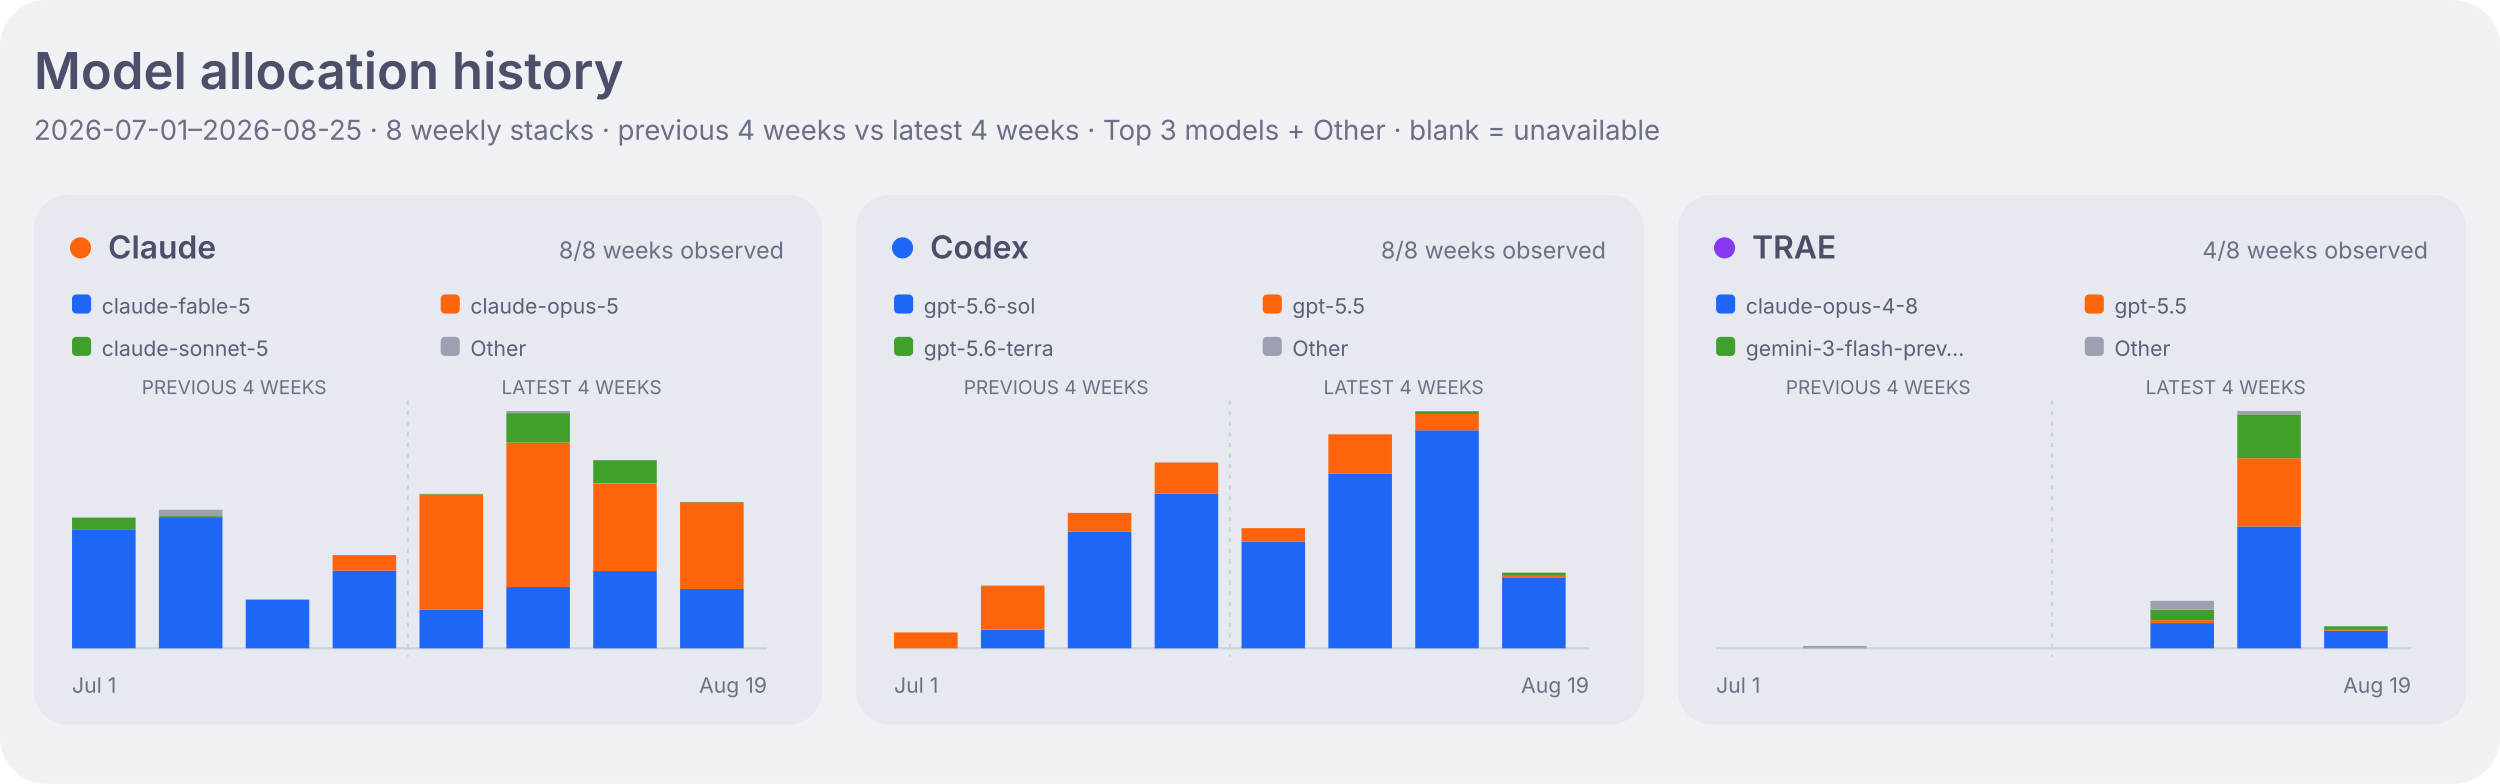
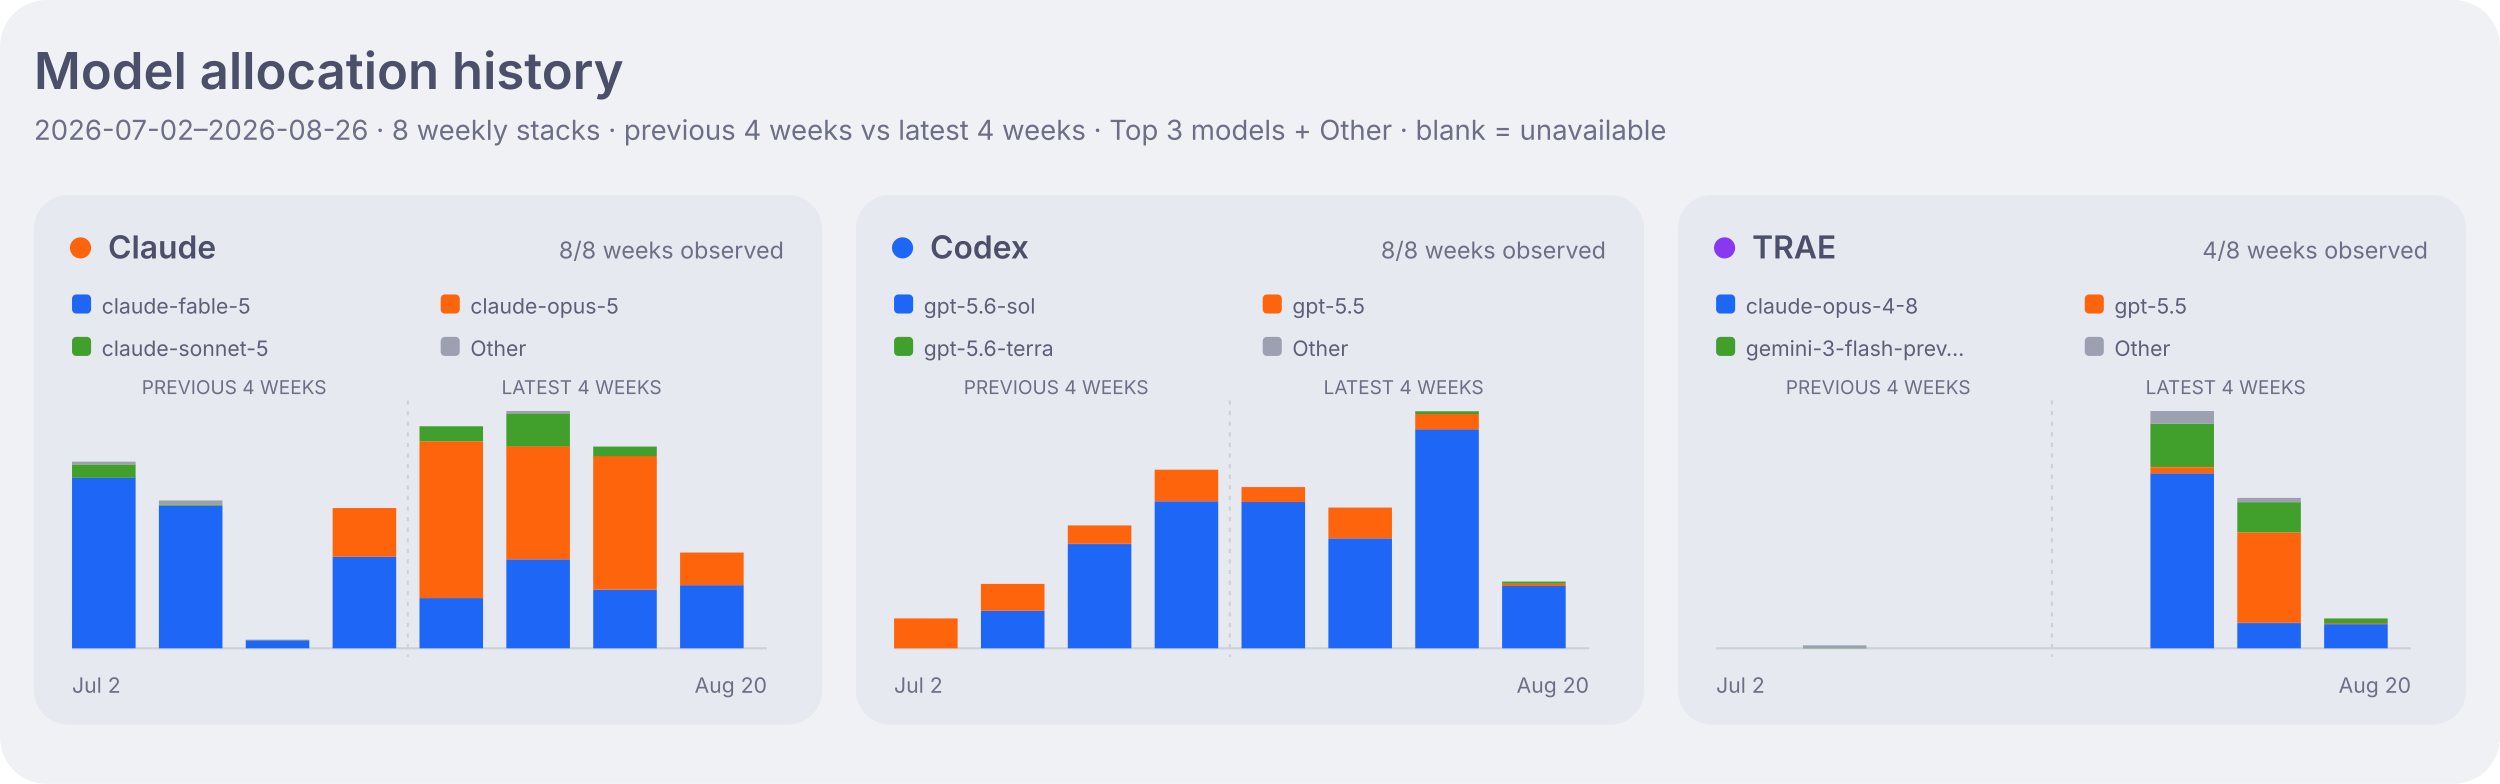
<svg xmlns="http://www.w3.org/2000/svg" width="1180" height="370" viewBox="0 0 1180 370" role="img" aria-labelledby="title desc">
  <style>
    .dashboard-background { fill: #eff1f5; }
    .dashboard-panel { fill: #e6e9ef; }
    .dashboard-primary { fill: #4c4f69; }
    .dashboard-secondary { fill: #5c5f77; }
    .dashboard-muted { fill: #6c6f85; }
    .dashboard-accent { fill: #179299; }
    .dashboard-border { stroke: #ccd0da; }
    .agent-claude { fill: #fe640b; }
    .agent-codex { fill: #1e66f5; }
    .agent-traex { fill: #8839ef; }
    .agent-legacy { fill: #6c6f85; }
    .series-0 { fill: #1e66f5; }
    .series-1 { fill: #fe640b; }
    .series-2 { fill: #40a02b; }
    .series-3 { fill: #8839ef; }
    .series-other { fill: #9ca0b0; }
    .signal-level-1 { fill: #179299; fill-opacity: 0.22; }
    .signal-level-2 { fill: #179299; fill-opacity: 0.45; }
    .signal-level-3 { fill: #179299; fill-opacity: 0.68; }
    .signal-level-4 { fill: #179299; }
    .component-input { fill: #40a02b; }
    .component-output { fill: #df8e1d; }
    .component-cache-write { fill: #179299; }
    .component-cache-read { fill: #7287fd; }
    .heatmap-level-0 { fill: #ccd0da; }
    .heatmap-level-1 { fill: #179299; fill-opacity: 0.25; }
    .heatmap-level-2 { fill: #179299; fill-opacity: 0.5; }
    .heatmap-level-3 { fill: #179299; fill-opacity: 0.75; }
    .heatmap-level-4 { fill: #179299; }
    @media (prefers-color-scheme: dark) {
      .dashboard-background { fill: #1e1e2e; }
      .dashboard-panel { fill: #181825; }
      .dashboard-primary { fill: #cdd6f4; }
      .dashboard-secondary { fill: #bac2de; }
      .dashboard-muted { fill: #a6adc8; }
      .dashboard-accent { fill: #94e2d5; }
      .dashboard-border { stroke: #313244; }
      .agent-claude { fill: #fab387; }
      .agent-codex { fill: #89b4fa; }
      .agent-traex { fill: #cba6f7; }
      .agent-legacy { fill: #a6adc8; }
      .series-0 { fill: #89b4fa; }
      .series-1 { fill: #fab387; }
      .series-2 { fill: #a6e3a1; }
      .series-3 { fill: #cba6f7; }
      .series-other { fill: #7f849c; }
      .signal-level-1 { fill: #94e2d5; fill-opacity: 0.22; }
      .signal-level-2 { fill: #94e2d5; fill-opacity: 0.45; }
      .signal-level-3 { fill: #94e2d5; fill-opacity: 0.68; }
      .signal-level-4 { fill: #94e2d5; }
      .component-input { fill: #a6e3a1; }
      .component-output { fill: #f9e2af; }
      .component-cache-write { fill: #94e2d5; }
      .component-cache-read { fill: #b4befe; }
      .heatmap-level-0 { fill: #313244; }
      .heatmap-level-1 { fill: #94e2d5; fill-opacity: 0.25; }
      .heatmap-level-2 { fill: #94e2d5; fill-opacity: 0.5; }
      .heatmap-level-3 { fill: #94e2d5; fill-opacity: 0.75; }
      .heatmap-level-4 { fill: #94e2d5; }
    }
  </style>
  <rect class="dashboard-background" width="1180" height="370" rx="22" />
  <text class="dashboard-primary" x="16" y="42" font-family="-apple-system,BlinkMacSystemFont,Segoe UI,sans-serif" font-size="24" font-weight="600">Model allocation history</text>
-   <text class="dashboard-muted" x="16" y="66" font-family="-apple-system,BlinkMacSystemFont,Segoe UI,sans-serif" font-size="13">2026-07-01–2026-08-25 · 8 weekly stacks · previous 4 weeks vs latest 4 weeks · Top 3 models + Other · blank = unavailable</text>
+   <text class="dashboard-muted" x="16" y="66" font-family="-apple-system,BlinkMacSystemFont,Segoe UI,sans-serif" font-size="13">2026-07-02–2026-08-26 · 8 weekly stacks · previous 4 weeks vs latest 4 weeks · Top 3 models + Other · blank = unavailable</text>
  <rect class="dashboard-panel" x="16" y="92" width="372" height="250" rx="16" />
  <circle class="agent-claude" cx="38" cy="117" r="5" />
  <text class="dashboard-primary" x="51" y="122" font-family="-apple-system,BlinkMacSystemFont,Segoe UI,sans-serif" font-size="15" font-weight="600">Claude</text>
  <text class="dashboard-muted" x="370" y="122" text-anchor="end" font-family="-apple-system,BlinkMacSystemFont,Segoe UI,sans-serif" font-size="11">8/8 weeks observed</text>
  <rect class="series-0" x="34" y="139" width="9" height="9" rx="2" />
  <text class="dashboard-secondary" x="48" y="148" font-family="-apple-system,BlinkMacSystemFont,Segoe UI,sans-serif" font-size="10">claude-fable-5</text>
  <rect class="series-1" x="208" y="139" width="9" height="9" rx="2" />
  <text class="dashboard-secondary" x="222" y="148" font-family="-apple-system,BlinkMacSystemFont,Segoe UI,sans-serif" font-size="10">claude-opus-5</text>
  <rect class="series-2" x="34" y="159" width="9" height="9" rx="2" />
  <text class="dashboard-secondary" x="48" y="168" font-family="-apple-system,BlinkMacSystemFont,Segoe UI,sans-serif" font-size="10">claude-sonnet-5</text>
  <rect class="series-other" x="208" y="159" width="9" height="9" rx="2" />
  <text class="dashboard-secondary" x="222" y="168" font-family="-apple-system,BlinkMacSystemFont,Segoe UI,sans-serif" font-size="10">Other</text>
  <text class="dashboard-muted" x="110.5" y="186" text-anchor="middle" font-family="-apple-system,BlinkMacSystemFont,Segoe UI,sans-serif" font-size="9">PREVIOUS 4 WEEKS</text>
  <text class="dashboard-muted" x="274.5" y="186" text-anchor="middle" font-family="-apple-system,BlinkMacSystemFont,Segoe UI,sans-serif" font-size="9">LATEST 4 WEEKS</text>
  <line class="dashboard-border" x1="34" y1="306" x2="362" y2="306" stroke-width="1" />
  <line class="dashboard-border" x1="192.5" y1="189" x2="192.5" y2="310" stroke-width="1" stroke-dasharray="2 3" />
-   <rect class="series-0" x="34" y="250.1" width="30" height="55.9" data-agent="claude" data-model="claude-fable-5" data-week="2026-07-01">
-     </rect>
-   <rect class="series-2" x="34" y="244.3" width="30" height="5.8" data-agent="claude" data-model="claude-sonnet-5" data-week="2026-07-01">
-     </rect>
-   <rect class="series-0" x="75" y="244.1" width="30" height="61.9" data-agent="claude" data-model="claude-fable-5" data-week="2026-07-08">
-     </rect>
-   <rect class="series-2" x="75" y="243.6" width="30" height="0.5" data-agent="claude" data-model="claude-sonnet-5" data-week="2026-07-08">
-     </rect>
-   <rect class="series-other" x="75" y="240.6" width="30" height="3.0" data-agent="claude" data-model="other" data-week="2026-07-08">
-     </rect>
-   <rect class="series-0" x="116" y="283.2" width="30" height="22.8" data-agent="claude" data-model="claude-fable-5" data-week="2026-07-15">
-     </rect>
-   <rect class="series-2" x="116" y="283.1" width="30" height="0.1" data-agent="claude" data-model="claude-sonnet-5" data-week="2026-07-15">
-     </rect>
-   <rect class="series-other" x="116" y="282.8" width="30" height="0.3" data-agent="claude" data-model="other" data-week="2026-07-15">
-     </rect>
-   <rect class="series-0" x="157" y="269.3" width="30" height="36.7" data-agent="claude" data-model="claude-fable-5" data-week="2026-07-22">
-     </rect>
-   <rect class="series-1" x="157" y="262.0" width="30" height="7.3" data-agent="claude" data-model="claude-opus-5" data-week="2026-07-22">
-     </rect>
-   <rect class="series-2" x="157" y="262.0" width="30" height="0.0" data-agent="claude" data-model="claude-sonnet-5" data-week="2026-07-22">
-     </rect>
-   <rect class="series-0" x="198" y="287.8" width="30" height="18.2" data-agent="claude" data-model="claude-fable-5" data-week="2026-07-29">
-     </rect>
-   <rect class="series-1" x="198" y="233.4" width="30" height="54.4" data-agent="claude" data-model="claude-opus-5" data-week="2026-07-29">
-     </rect>
-   <rect class="series-2" x="198" y="233.1" width="30" height="0.3" data-agent="claude" data-model="claude-sonnet-5" data-week="2026-07-29">
-     </rect>
-   <rect class="series-0" x="239" y="277.0" width="30" height="29.0" data-agent="claude" data-model="claude-fable-5" data-week="2026-08-05">
-     </rect>
-   <rect class="series-1" x="239" y="208.9" width="30" height="68.2" data-agent="claude" data-model="claude-opus-5" data-week="2026-08-05">
-     </rect>
-   <rect class="series-2" x="239" y="195.0" width="30" height="13.9" data-agent="claude" data-model="claude-sonnet-5" data-week="2026-08-05">
-     </rect>
-   <rect class="series-other" x="239" y="194.0" width="30" height="1.0" data-agent="claude" data-model="other" data-week="2026-08-05">
-     </rect>
-   <rect class="series-0" x="280" y="269.5" width="30" height="36.5" data-agent="claude" data-model="claude-fable-5" data-week="2026-08-12">
-     </rect>
-   <rect class="series-1" x="280" y="228.2" width="30" height="41.4" data-agent="claude" data-model="claude-opus-5" data-week="2026-08-12">
-     </rect>
-   <rect class="series-2" x="280" y="217.2" width="30" height="10.9" data-agent="claude" data-model="claude-sonnet-5" data-week="2026-08-12">
-     </rect>
-   <rect class="series-0" x="321" y="278.0" width="30" height="28.0" data-agent="claude" data-model="claude-fable-5" data-week="2026-08-19">
-     </rect>
-   <rect class="series-1" x="321" y="237.1" width="30" height="40.9" data-agent="claude" data-model="claude-opus-5" data-week="2026-08-19">
-     </rect>
-   <rect class="series-2" x="321" y="237.0" width="30" height="0.2" data-agent="claude" data-model="claude-sonnet-5" data-week="2026-08-19">
-     </rect>
-   <rect class="series-other" x="321" y="236.9" width="30" height="0.1" data-agent="claude" data-model="other" data-week="2026-08-19">
-     </rect>
-   <text class="dashboard-muted" x="34" y="327" font-family="-apple-system,BlinkMacSystemFont,Segoe UI,sans-serif" font-size="10">Jul 1</text>
-   <text class="dashboard-muted" x="362" y="327" text-anchor="end" font-family="-apple-system,BlinkMacSystemFont,Segoe UI,sans-serif" font-size="10">Aug 19</text>
+   <rect class="series-0" x="34" y="225.4" width="30" height="80.6" data-agent="claude" data-model="claude-fable-5" data-week="2026-07-02">
+     </rect>
+   <rect class="series-2" x="34" y="219.2" width="30" height="6.3" data-agent="claude" data-model="claude-sonnet-5" data-week="2026-07-02">
+     </rect>
+   <rect class="series-other" x="34" y="217.9" width="30" height="1.3" data-agent="claude" data-model="other" data-week="2026-07-02">
+     </rect>
+   <rect class="series-0" x="75" y="238.7" width="30" height="67.3" data-agent="claude" data-model="claude-fable-5" data-week="2026-07-09">
+     </rect>
+   <rect class="series-2" x="75" y="238.1" width="30" height="0.6" data-agent="claude" data-model="claude-sonnet-5" data-week="2026-07-09">
+     </rect>
+   <rect class="series-other" x="75" y="236.2" width="30" height="1.9" data-agent="claude" data-model="other" data-week="2026-07-09">
+     </rect>
+   <rect class="series-0" x="116" y="302.2" width="30" height="3.8" data-agent="claude" data-model="claude-fable-5" data-week="2026-07-16">
+     </rect>
+   <rect class="series-2" x="116" y="302.2" width="30" height="0.1" data-agent="claude" data-model="claude-sonnet-5" data-week="2026-07-16">
+     </rect>
+   <rect class="series-other" x="116" y="301.9" width="30" height="0.3" data-agent="claude" data-model="other" data-week="2026-07-16">
+     </rect>
+   <rect class="series-0" x="157" y="262.8" width="30" height="43.2" data-agent="claude" data-model="claude-fable-5" data-week="2026-07-23">
+     </rect>
+   <rect class="series-1" x="157" y="239.8" width="30" height="23.0" data-agent="claude" data-model="claude-opus-5" data-week="2026-07-23">
+     </rect>
+   <rect class="series-2" x="157" y="239.8" width="30" height="0.0" data-agent="claude" data-model="claude-sonnet-5" data-week="2026-07-23">
+     </rect>
+   <rect class="series-0" x="198" y="282.3" width="30" height="23.7" data-agent="claude" data-model="claude-fable-5" data-week="2026-07-30">
+     </rect>
+   <rect class="series-1" x="198" y="208.3" width="30" height="74.0" data-agent="claude" data-model="claude-opus-5" data-week="2026-07-30">
+     </rect>
+   <rect class="series-2" x="198" y="201.2" width="30" height="7.1" data-agent="claude" data-model="claude-sonnet-5" data-week="2026-07-30">
+     </rect>
+   <rect class="series-0" x="239" y="264.0" width="30" height="42.0" data-agent="claude" data-model="claude-fable-5" data-week="2026-08-06">
+     </rect>
+   <rect class="series-1" x="239" y="210.6" width="30" height="53.4" data-agent="claude" data-model="claude-opus-5" data-week="2026-08-06">
+     </rect>
+   <rect class="series-2" x="239" y="195.1" width="30" height="15.6" data-agent="claude" data-model="claude-sonnet-5" data-week="2026-08-06">
+     </rect>
+   <rect class="series-other" x="239" y="194.0" width="30" height="1.1" data-agent="claude" data-model="other" data-week="2026-08-06">
+     </rect>
+   <rect class="series-0" x="280" y="278.3" width="30" height="27.7" data-agent="claude" data-model="claude-fable-5" data-week="2026-08-13">
+     </rect>
+   <rect class="series-1" x="280" y="215.2" width="30" height="63.1" data-agent="claude" data-model="claude-opus-5" data-week="2026-08-13">
+     </rect>
+   <rect class="series-2" x="280" y="210.8" width="30" height="4.5" data-agent="claude" data-model="claude-sonnet-5" data-week="2026-08-13">
+     </rect>
+   <rect class="series-other" x="280" y="210.7" width="30" height="0.1" data-agent="claude" data-model="other" data-week="2026-08-13">
+     </rect>
+   <rect class="series-0" x="321" y="276.2" width="30" height="29.8" data-agent="claude" data-model="claude-fable-5" data-week="2026-08-20">
+     </rect>
+   <rect class="series-1" x="321" y="260.8" width="30" height="15.4" data-agent="claude" data-model="claude-opus-5" data-week="2026-08-20">
+     </rect>
+   <rect class="series-2" x="321" y="260.7" width="30" height="0.0" data-agent="claude" data-model="claude-sonnet-5" data-week="2026-08-20">
+     </rect>
+   <text class="dashboard-muted" x="34" y="327" font-family="-apple-system,BlinkMacSystemFont,Segoe UI,sans-serif" font-size="10">Jul 2</text>
+   <text class="dashboard-muted" x="362" y="327" text-anchor="end" font-family="-apple-system,BlinkMacSystemFont,Segoe UI,sans-serif" font-size="10">Aug 20</text>
  <rect class="dashboard-panel" x="404" y="92" width="372" height="250" rx="16" />
  <circle class="agent-codex" cx="426" cy="117" r="5" />
  <text class="dashboard-primary" x="439" y="122" font-family="-apple-system,BlinkMacSystemFont,Segoe UI,sans-serif" font-size="15" font-weight="600">Codex</text>
  <text class="dashboard-muted" x="758" y="122" text-anchor="end" font-family="-apple-system,BlinkMacSystemFont,Segoe UI,sans-serif" font-size="11">8/8 weeks observed</text>
  <rect class="series-0" x="422" y="139" width="9" height="9" rx="2" />
  <text class="dashboard-secondary" x="436" y="148" font-family="-apple-system,BlinkMacSystemFont,Segoe UI,sans-serif" font-size="10">gpt-5.6-sol</text>
  <rect class="series-1" x="596" y="139" width="9" height="9" rx="2" />
  <text class="dashboard-secondary" x="610" y="148" font-family="-apple-system,BlinkMacSystemFont,Segoe UI,sans-serif" font-size="10">gpt-5.5</text>
  <rect class="series-2" x="422" y="159" width="9" height="9" rx="2" />
  <text class="dashboard-secondary" x="436" y="168" font-family="-apple-system,BlinkMacSystemFont,Segoe UI,sans-serif" font-size="10">gpt-5.6-terra</text>
  <rect class="series-other" x="596" y="159" width="9" height="9" rx="2" />
  <text class="dashboard-secondary" x="610" y="168" font-family="-apple-system,BlinkMacSystemFont,Segoe UI,sans-serif" font-size="10">Other</text>
  <text class="dashboard-muted" x="498.5" y="186" text-anchor="middle" font-family="-apple-system,BlinkMacSystemFont,Segoe UI,sans-serif" font-size="9">PREVIOUS 4 WEEKS</text>
  <text class="dashboard-muted" x="662.5" y="186" text-anchor="middle" font-family="-apple-system,BlinkMacSystemFont,Segoe UI,sans-serif" font-size="9">LATEST 4 WEEKS</text>
  <line class="dashboard-border" x1="422" y1="306" x2="750" y2="306" stroke-width="1" />
  <line class="dashboard-border" x1="580.5" y1="189" x2="580.5" y2="310" stroke-width="1" stroke-dasharray="2 3" />
-   <rect class="series-1" x="422" y="298.5" width="30" height="7.5" data-agent="codex" data-model="gpt-5.5" data-week="2026-07-01">
-     </rect>
-   <rect class="series-0" x="463" y="297.2" width="30" height="8.8" data-agent="codex" data-model="gpt-5.6-sol" data-week="2026-07-08">
-     </rect>
-   <rect class="series-1" x="463" y="276.4" width="30" height="20.8" data-agent="codex" data-model="gpt-5.5" data-week="2026-07-08">
-     </rect>
-   <rect class="series-other" x="463" y="276.3" width="30" height="0.0" data-agent="codex" data-model="other" data-week="2026-07-08">
-     </rect>
-   <rect class="series-0" x="504" y="250.9" width="30" height="55.1" data-agent="codex" data-model="gpt-5.6-sol" data-week="2026-07-15">
-     </rect>
-   <rect class="series-1" x="504" y="242.1" width="30" height="8.8" data-agent="codex" data-model="gpt-5.5" data-week="2026-07-15">
-     </rect>
-   <rect class="series-0" x="545" y="233.0" width="30" height="73.0" data-agent="codex" data-model="gpt-5.6-sol" data-week="2026-07-22">
-     </rect>
-   <rect class="series-1" x="545" y="218.3" width="30" height="14.7" data-agent="codex" data-model="gpt-5.5" data-week="2026-07-22">
-     </rect>
-   <rect class="series-0" x="586" y="255.7" width="30" height="50.3" data-agent="codex" data-model="gpt-5.6-sol" data-week="2026-07-29">
-     </rect>
-   <rect class="series-1" x="586" y="249.3" width="30" height="6.4" data-agent="codex" data-model="gpt-5.5" data-week="2026-07-29">
-     </rect>
-   <rect class="series-0" x="627" y="223.5" width="30" height="82.5" data-agent="codex" data-model="gpt-5.6-sol" data-week="2026-08-05">
-     </rect>
-   <rect class="series-1" x="627" y="205.0" width="30" height="18.5" data-agent="codex" data-model="gpt-5.5" data-week="2026-08-05">
-     </rect>
-   <rect class="series-other" x="627" y="205.0" width="30" height="0.1" data-agent="codex" data-model="other" data-week="2026-08-05">
-     </rect>
-   <rect class="series-0" x="668" y="203.1" width="30" height="102.9" data-agent="codex" data-model="gpt-5.6-sol" data-week="2026-08-12">
-     </rect>
-   <rect class="series-1" x="668" y="195.4" width="30" height="7.7" data-agent="codex" data-model="gpt-5.5" data-week="2026-08-12">
-     </rect>
-   <rect class="series-2" x="668" y="194.1" width="30" height="1.3" data-agent="codex" data-model="gpt-5.6-terra" data-week="2026-08-12">
-     </rect>
-   <rect class="series-other" x="668" y="194.0" width="30" height="0.1" data-agent="codex" data-model="other" data-week="2026-08-12">
-     </rect>
-   <rect class="series-0" x="709" y="272.5" width="30" height="33.5" data-agent="codex" data-model="gpt-5.6-sol" data-week="2026-08-19">
-     </rect>
-   <rect class="series-1" x="709" y="271.4" width="30" height="1.2" data-agent="codex" data-model="gpt-5.5" data-week="2026-08-19">
-     </rect>
-   <rect class="series-2" x="709" y="270.3" width="30" height="1.1" data-agent="codex" data-model="gpt-5.6-terra" data-week="2026-08-19">
-     </rect>
-   <text class="dashboard-muted" x="422" y="327" font-family="-apple-system,BlinkMacSystemFont,Segoe UI,sans-serif" font-size="10">Jul 1</text>
-   <text class="dashboard-muted" x="750" y="327" text-anchor="end" font-family="-apple-system,BlinkMacSystemFont,Segoe UI,sans-serif" font-size="10">Aug 19</text>
+   <rect class="series-1" x="422" y="291.9" width="30" height="14.1" data-agent="codex" data-model="gpt-5.5" data-week="2026-07-02">
+     </rect>
+   <rect class="series-other" x="422" y="291.9" width="30" height="0.0" data-agent="codex" data-model="other" data-week="2026-07-02">
+     </rect>
+   <rect class="series-0" x="463" y="288.3" width="30" height="17.7" data-agent="codex" data-model="gpt-5.6-sol" data-week="2026-07-09">
+     </rect>
+   <rect class="series-1" x="463" y="275.6" width="30" height="12.7" data-agent="codex" data-model="gpt-5.5" data-week="2026-07-09">
+     </rect>
+   <rect class="series-other" x="463" y="275.6" width="30" height="0.0" data-agent="codex" data-model="other" data-week="2026-07-09">
+     </rect>
+   <rect class="series-0" x="504" y="256.8" width="30" height="49.2" data-agent="codex" data-model="gpt-5.6-sol" data-week="2026-07-16">
+     </rect>
+   <rect class="series-1" x="504" y="248.0" width="30" height="8.7" data-agent="codex" data-model="gpt-5.5" data-week="2026-07-16">
+     </rect>
+   <rect class="series-0" x="545" y="236.6" width="30" height="69.4" data-agent="codex" data-model="gpt-5.6-sol" data-week="2026-07-23">
+     </rect>
+   <rect class="series-1" x="545" y="221.7" width="30" height="14.9" data-agent="codex" data-model="gpt-5.5" data-week="2026-07-23">
+     </rect>
+   <rect class="series-0" x="586" y="236.9" width="30" height="69.1" data-agent="codex" data-model="gpt-5.6-sol" data-week="2026-07-30">
+     </rect>
+   <rect class="series-1" x="586" y="229.9" width="30" height="7.1" data-agent="codex" data-model="gpt-5.5" data-week="2026-07-30">
+     </rect>
+   <rect class="series-0" x="627" y="254.1" width="30" height="51.9" data-agent="codex" data-model="gpt-5.6-sol" data-week="2026-08-06">
+     </rect>
+   <rect class="series-1" x="627" y="239.6" width="30" height="14.5" data-agent="codex" data-model="gpt-5.5" data-week="2026-08-06">
+     </rect>
+   <rect class="series-other" x="627" y="239.6" width="30" height="0.1" data-agent="codex" data-model="other" data-week="2026-08-06">
+     </rect>
+   <rect class="series-0" x="668" y="202.6" width="30" height="103.4" data-agent="codex" data-model="gpt-5.6-sol" data-week="2026-08-13">
+     </rect>
+   <rect class="series-1" x="668" y="195.4" width="30" height="7.3" data-agent="codex" data-model="gpt-5.5" data-week="2026-08-13">
+     </rect>
+   <rect class="series-2" x="668" y="194.1" width="30" height="1.3" data-agent="codex" data-model="gpt-5.6-terra" data-week="2026-08-13">
+     </rect>
+   <rect class="series-other" x="668" y="194.0" width="30" height="0.1" data-agent="codex" data-model="other" data-week="2026-08-13">
+     </rect>
+   <rect class="series-0" x="709" y="276.6" width="30" height="29.4" data-agent="codex" data-model="gpt-5.6-sol" data-week="2026-08-20">
+     </rect>
+   <rect class="series-1" x="709" y="275.4" width="30" height="1.2" data-agent="codex" data-model="gpt-5.5" data-week="2026-08-20">
+     </rect>
+   <rect class="series-2" x="709" y="274.5" width="30" height="1.0" data-agent="codex" data-model="gpt-5.6-terra" data-week="2026-08-20">
+     </rect>
+   <text class="dashboard-muted" x="422" y="327" font-family="-apple-system,BlinkMacSystemFont,Segoe UI,sans-serif" font-size="10">Jul 2</text>
+   <text class="dashboard-muted" x="750" y="327" text-anchor="end" font-family="-apple-system,BlinkMacSystemFont,Segoe UI,sans-serif" font-size="10">Aug 20</text>
  <rect class="dashboard-panel" x="792" y="92" width="372" height="250" rx="16" />
  <circle class="agent-traex" cx="814" cy="117" r="5" />
  <text class="dashboard-primary" x="827" y="122" font-family="-apple-system,BlinkMacSystemFont,Segoe UI,sans-serif" font-size="15" font-weight="600">TRAE</text>
  <text class="dashboard-muted" x="1146" y="122" text-anchor="end" font-family="-apple-system,BlinkMacSystemFont,Segoe UI,sans-serif" font-size="11">4/8 weeks observed</text>
  <rect class="series-0" x="810" y="139" width="9" height="9" rx="2" />
  <text class="dashboard-secondary" x="824" y="148" font-family="-apple-system,BlinkMacSystemFont,Segoe UI,sans-serif" font-size="10">claude-opus-4-8</text>
  <rect class="series-1" x="984" y="139" width="9" height="9" rx="2" />
  <text class="dashboard-secondary" x="998" y="148" font-family="-apple-system,BlinkMacSystemFont,Segoe UI,sans-serif" font-size="10">gpt-5.5</text>
  <rect class="series-2" x="810" y="159" width="9" height="9" rx="2" />
  <text class="dashboard-secondary" x="824" y="168" font-family="-apple-system,BlinkMacSystemFont,Segoe UI,sans-serif" font-size="10">gemini-3-flash-prev…</text>
  <rect class="series-other" x="984" y="159" width="9" height="9" rx="2" />
  <text class="dashboard-secondary" x="998" y="168" font-family="-apple-system,BlinkMacSystemFont,Segoe UI,sans-serif" font-size="10">Other</text>
  <text class="dashboard-muted" x="886.5" y="186" text-anchor="middle" font-family="-apple-system,BlinkMacSystemFont,Segoe UI,sans-serif" font-size="9">PREVIOUS 4 WEEKS</text>
  <text class="dashboard-muted" x="1050.5" y="186" text-anchor="middle" font-family="-apple-system,BlinkMacSystemFont,Segoe UI,sans-serif" font-size="9">LATEST 4 WEEKS</text>
  <line class="dashboard-border" x1="810" y1="306" x2="1138" y2="306" stroke-width="1" />
  <line class="dashboard-border" x1="968.5" y1="189" x2="968.5" y2="310" stroke-width="1" stroke-dasharray="2 3" />
-   <rect class="series-2" x="851" y="305.9" width="30" height="0.1" data-agent="traex" data-model="gemini-3-flash-preview" data-week="2026-07-08">
-     </rect>
-   <rect class="series-other" x="851" y="304.9" width="30" height="0.9" data-agent="traex" data-model="other" data-week="2026-07-08">
-     </rect>
-   <rect class="series-0" x="1015" y="294.1" width="30" height="11.9" data-agent="traex" data-model="claude-opus-4-8" data-week="2026-08-05">
-     </rect>
-   <rect class="series-1" x="1015" y="292.7" width="30" height="1.4" data-agent="traex" data-model="gpt-5.5" data-week="2026-08-05">
-     </rect>
-   <rect class="series-2" x="1015" y="287.8" width="30" height="4.9" data-agent="traex" data-model="gemini-3-flash-preview" data-week="2026-08-05">
-     </rect>
-   <rect class="series-other" x="1015" y="283.6" width="30" height="4.2" data-agent="traex" data-model="other" data-week="2026-08-05">
-     </rect>
-   <rect class="series-0" x="1056" y="248.5" width="30" height="57.5" data-agent="traex" data-model="claude-opus-4-8" data-week="2026-08-12">
-     </rect>
-   <rect class="series-1" x="1056" y="216.3" width="30" height="32.2" data-agent="traex" data-model="gpt-5.5" data-week="2026-08-12">
-     </rect>
-   <rect class="series-2" x="1056" y="195.6" width="30" height="20.7" data-agent="traex" data-model="gemini-3-flash-preview" data-week="2026-08-12">
-     </rect>
-   <rect class="series-other" x="1056" y="194.0" width="30" height="1.6" data-agent="traex" data-model="other" data-week="2026-08-12">
-     </rect>
-   <rect class="series-0" x="1097" y="297.7" width="30" height="8.3" data-agent="traex" data-model="claude-opus-4-8" data-week="2026-08-19">
-     </rect>
-   <rect class="series-1" x="1097" y="297.3" width="30" height="0.4" data-agent="traex" data-model="gpt-5.5" data-week="2026-08-19">
-     </rect>
-   <rect class="series-2" x="1097" y="295.6" width="30" height="1.7" data-agent="traex" data-model="gemini-3-flash-preview" data-week="2026-08-19">
-     </rect>
-   <rect class="series-other" x="1097" y="295.6" width="30" height="0.0" data-agent="traex" data-model="other" data-week="2026-08-19">
-     </rect>
-   <text class="dashboard-muted" x="810" y="327" font-family="-apple-system,BlinkMacSystemFont,Segoe UI,sans-serif" font-size="10">Jul 1</text>
-   <text class="dashboard-muted" x="1138" y="327" text-anchor="end" font-family="-apple-system,BlinkMacSystemFont,Segoe UI,sans-serif" font-size="10">Aug 19</text>
+   <rect class="series-2" x="851" y="305.8" width="30" height="0.2" data-agent="traex" data-model="gemini-3-flash-preview" data-week="2026-07-09">
+     </rect>
+   <rect class="series-other" x="851" y="304.6" width="30" height="1.3" data-agent="traex" data-model="other" data-week="2026-07-09">
+     </rect>
+   <rect class="series-0" x="1015" y="223.4" width="30" height="82.6" data-agent="traex" data-model="claude-opus-4-8" data-week="2026-08-06">
+     </rect>
+   <rect class="series-1" x="1015" y="220.5" width="30" height="3.0" data-agent="traex" data-model="gpt-5.5" data-week="2026-08-06">
+     </rect>
+   <rect class="series-2" x="1015" y="199.9" width="30" height="20.5" data-agent="traex" data-model="gemini-3-flash-preview" data-week="2026-08-06">
+     </rect>
+   <rect class="series-other" x="1015" y="194.0" width="30" height="5.9" data-agent="traex" data-model="other" data-week="2026-08-06">
+     </rect>
+   <rect class="series-0" x="1056" y="294.1" width="30" height="11.9" data-agent="traex" data-model="claude-opus-4-8" data-week="2026-08-13">
+     </rect>
+   <rect class="series-1" x="1056" y="251.3" width="30" height="42.7" data-agent="traex" data-model="gpt-5.5" data-week="2026-08-13">
+     </rect>
+   <rect class="series-2" x="1056" y="237.0" width="30" height="14.3" data-agent="traex" data-model="gemini-3-flash-preview" data-week="2026-08-13">
+     </rect>
+   <rect class="series-other" x="1056" y="235.0" width="30" height="2.1" data-agent="traex" data-model="other" data-week="2026-08-13">
+     </rect>
+   <rect class="series-0" x="1097" y="294.6" width="30" height="11.4" data-agent="traex" data-model="claude-opus-4-8" data-week="2026-08-20">
+     </rect>
+   <rect class="series-1" x="1097" y="294.1" width="30" height="0.5" data-agent="traex" data-model="gpt-5.5" data-week="2026-08-20">
+     </rect>
+   <rect class="series-2" x="1097" y="291.9" width="30" height="2.3" data-agent="traex" data-model="gemini-3-flash-preview" data-week="2026-08-20">
+     </rect>
+   <rect class="series-other" x="1097" y="291.8" width="30" height="0.0" data-agent="traex" data-model="other" data-week="2026-08-20">
+     </rect>
+   <text class="dashboard-muted" x="810" y="327" font-family="-apple-system,BlinkMacSystemFont,Segoe UI,sans-serif" font-size="10">Jul 2</text>
+   <text class="dashboard-muted" x="1138" y="327" text-anchor="end" font-family="-apple-system,BlinkMacSystemFont,Segoe UI,sans-serif" font-size="10">Aug 20</text>
</svg>
